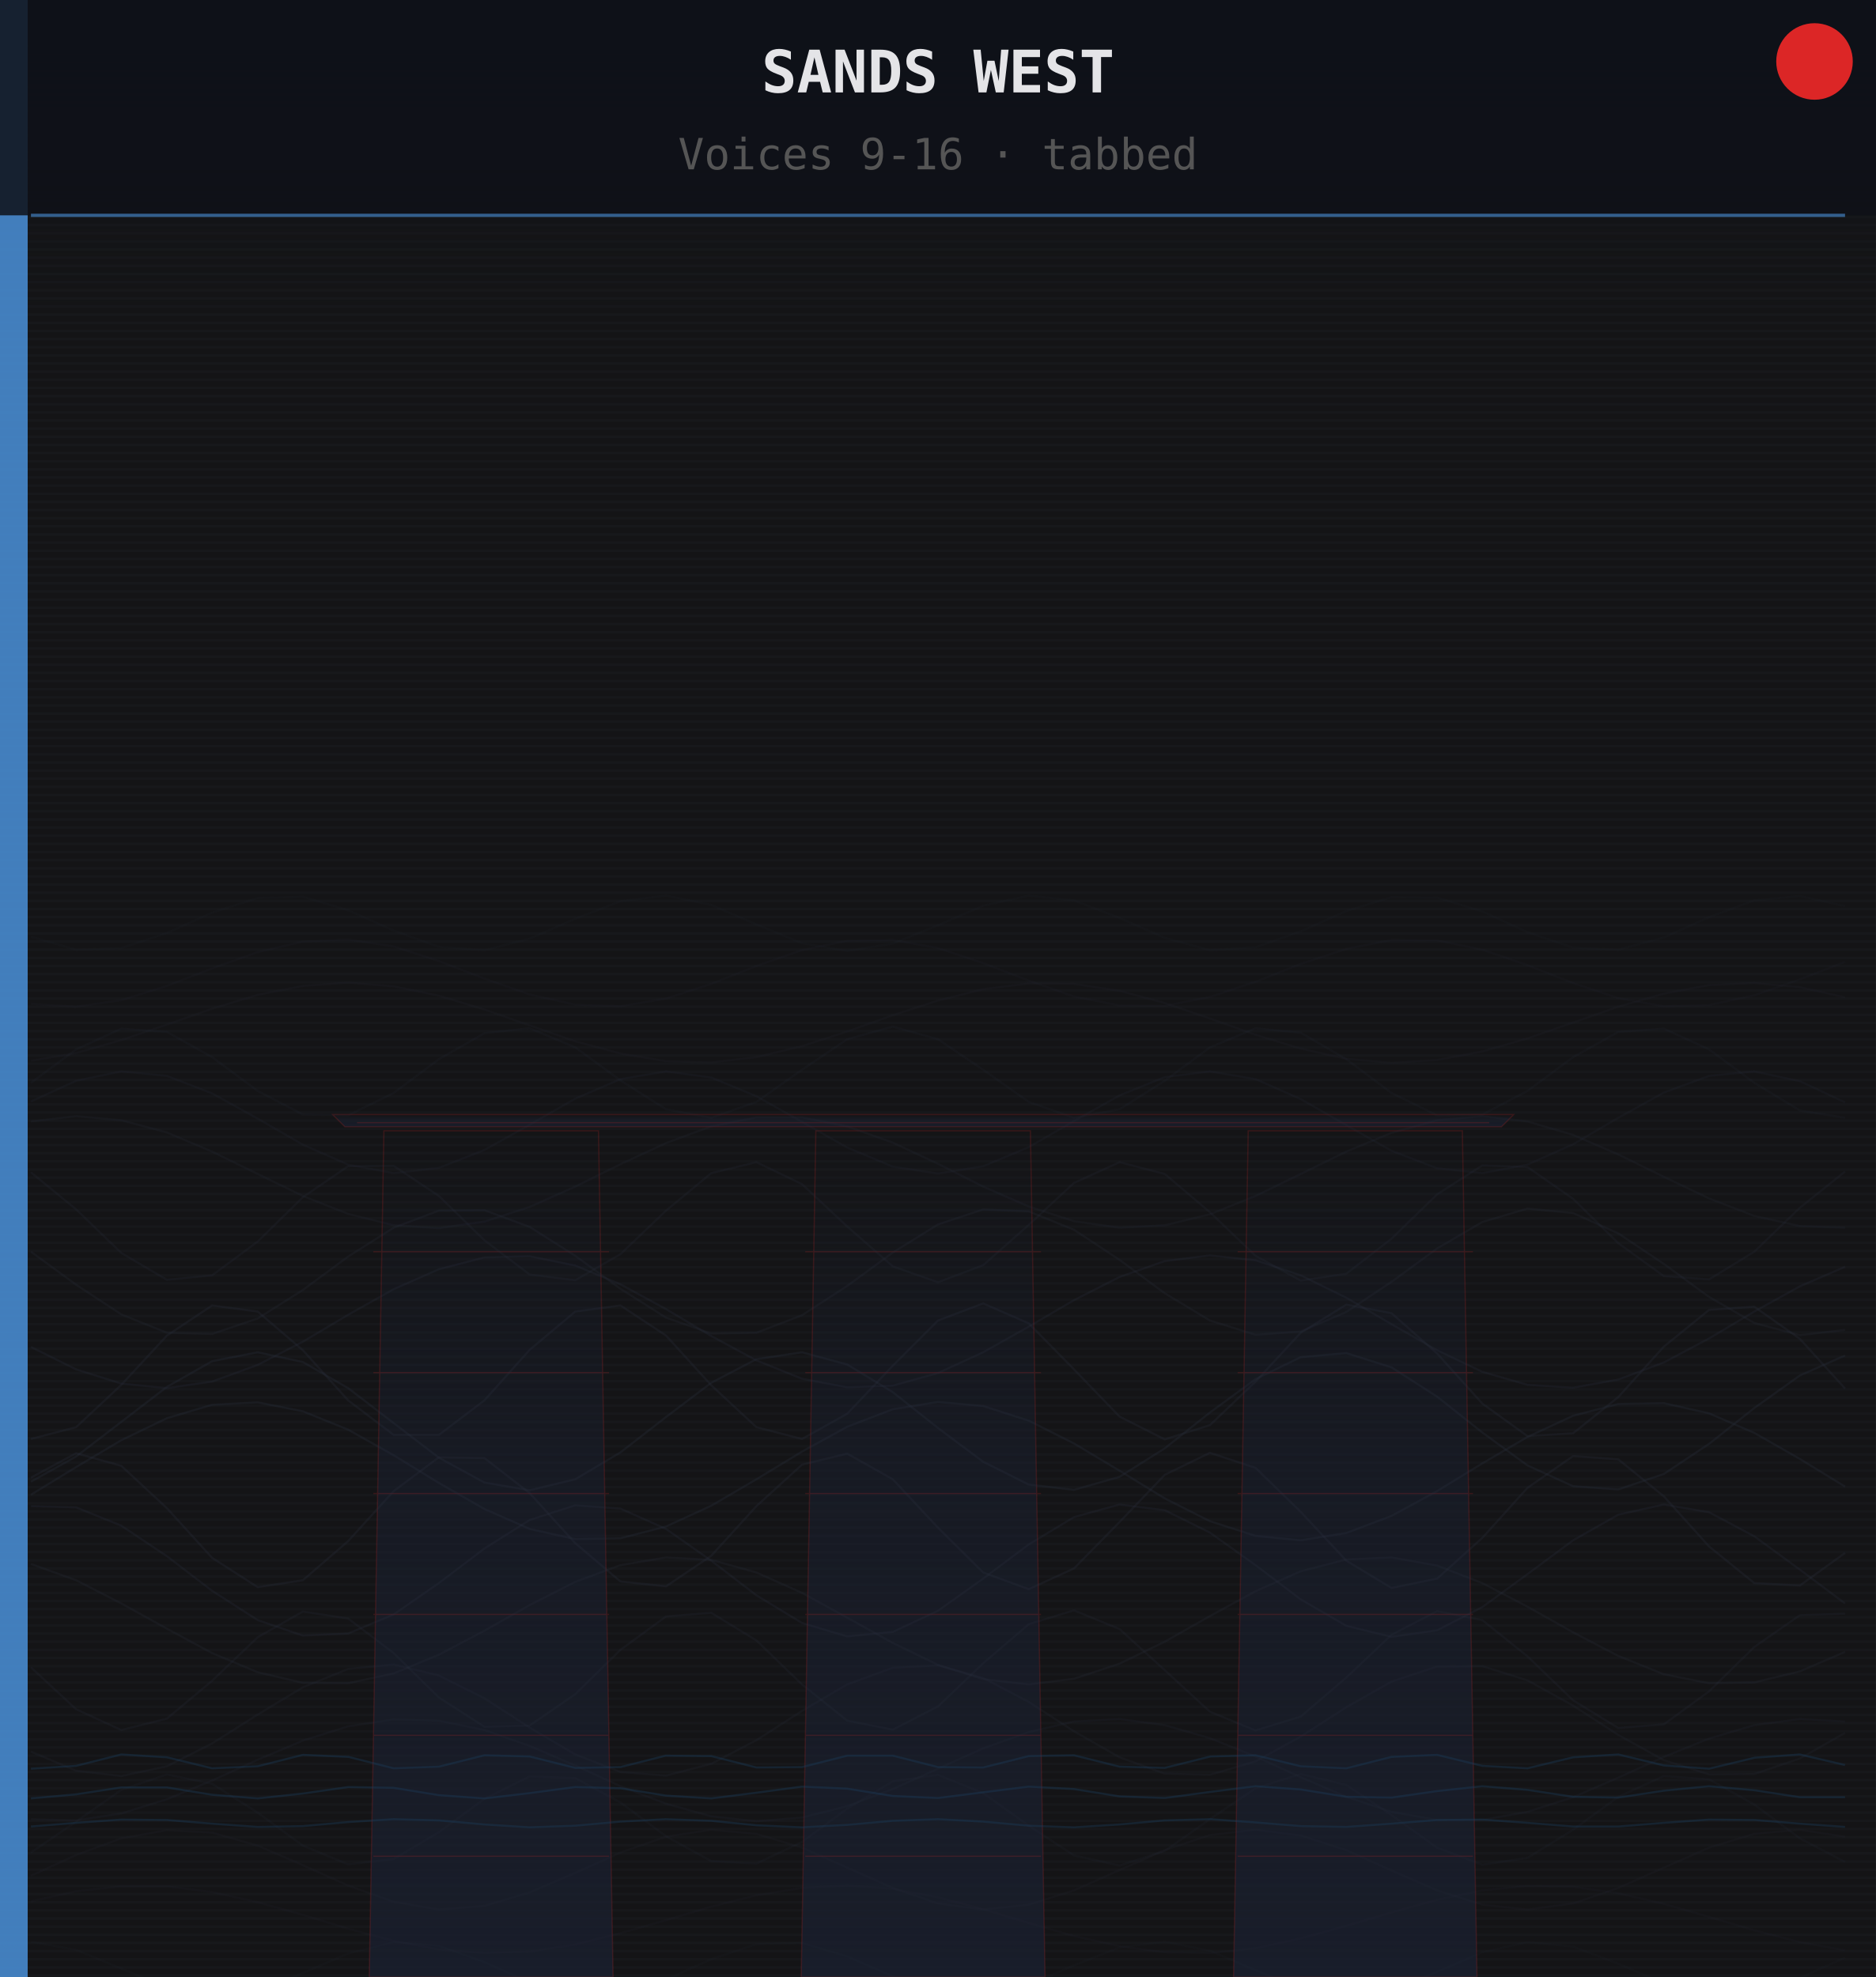
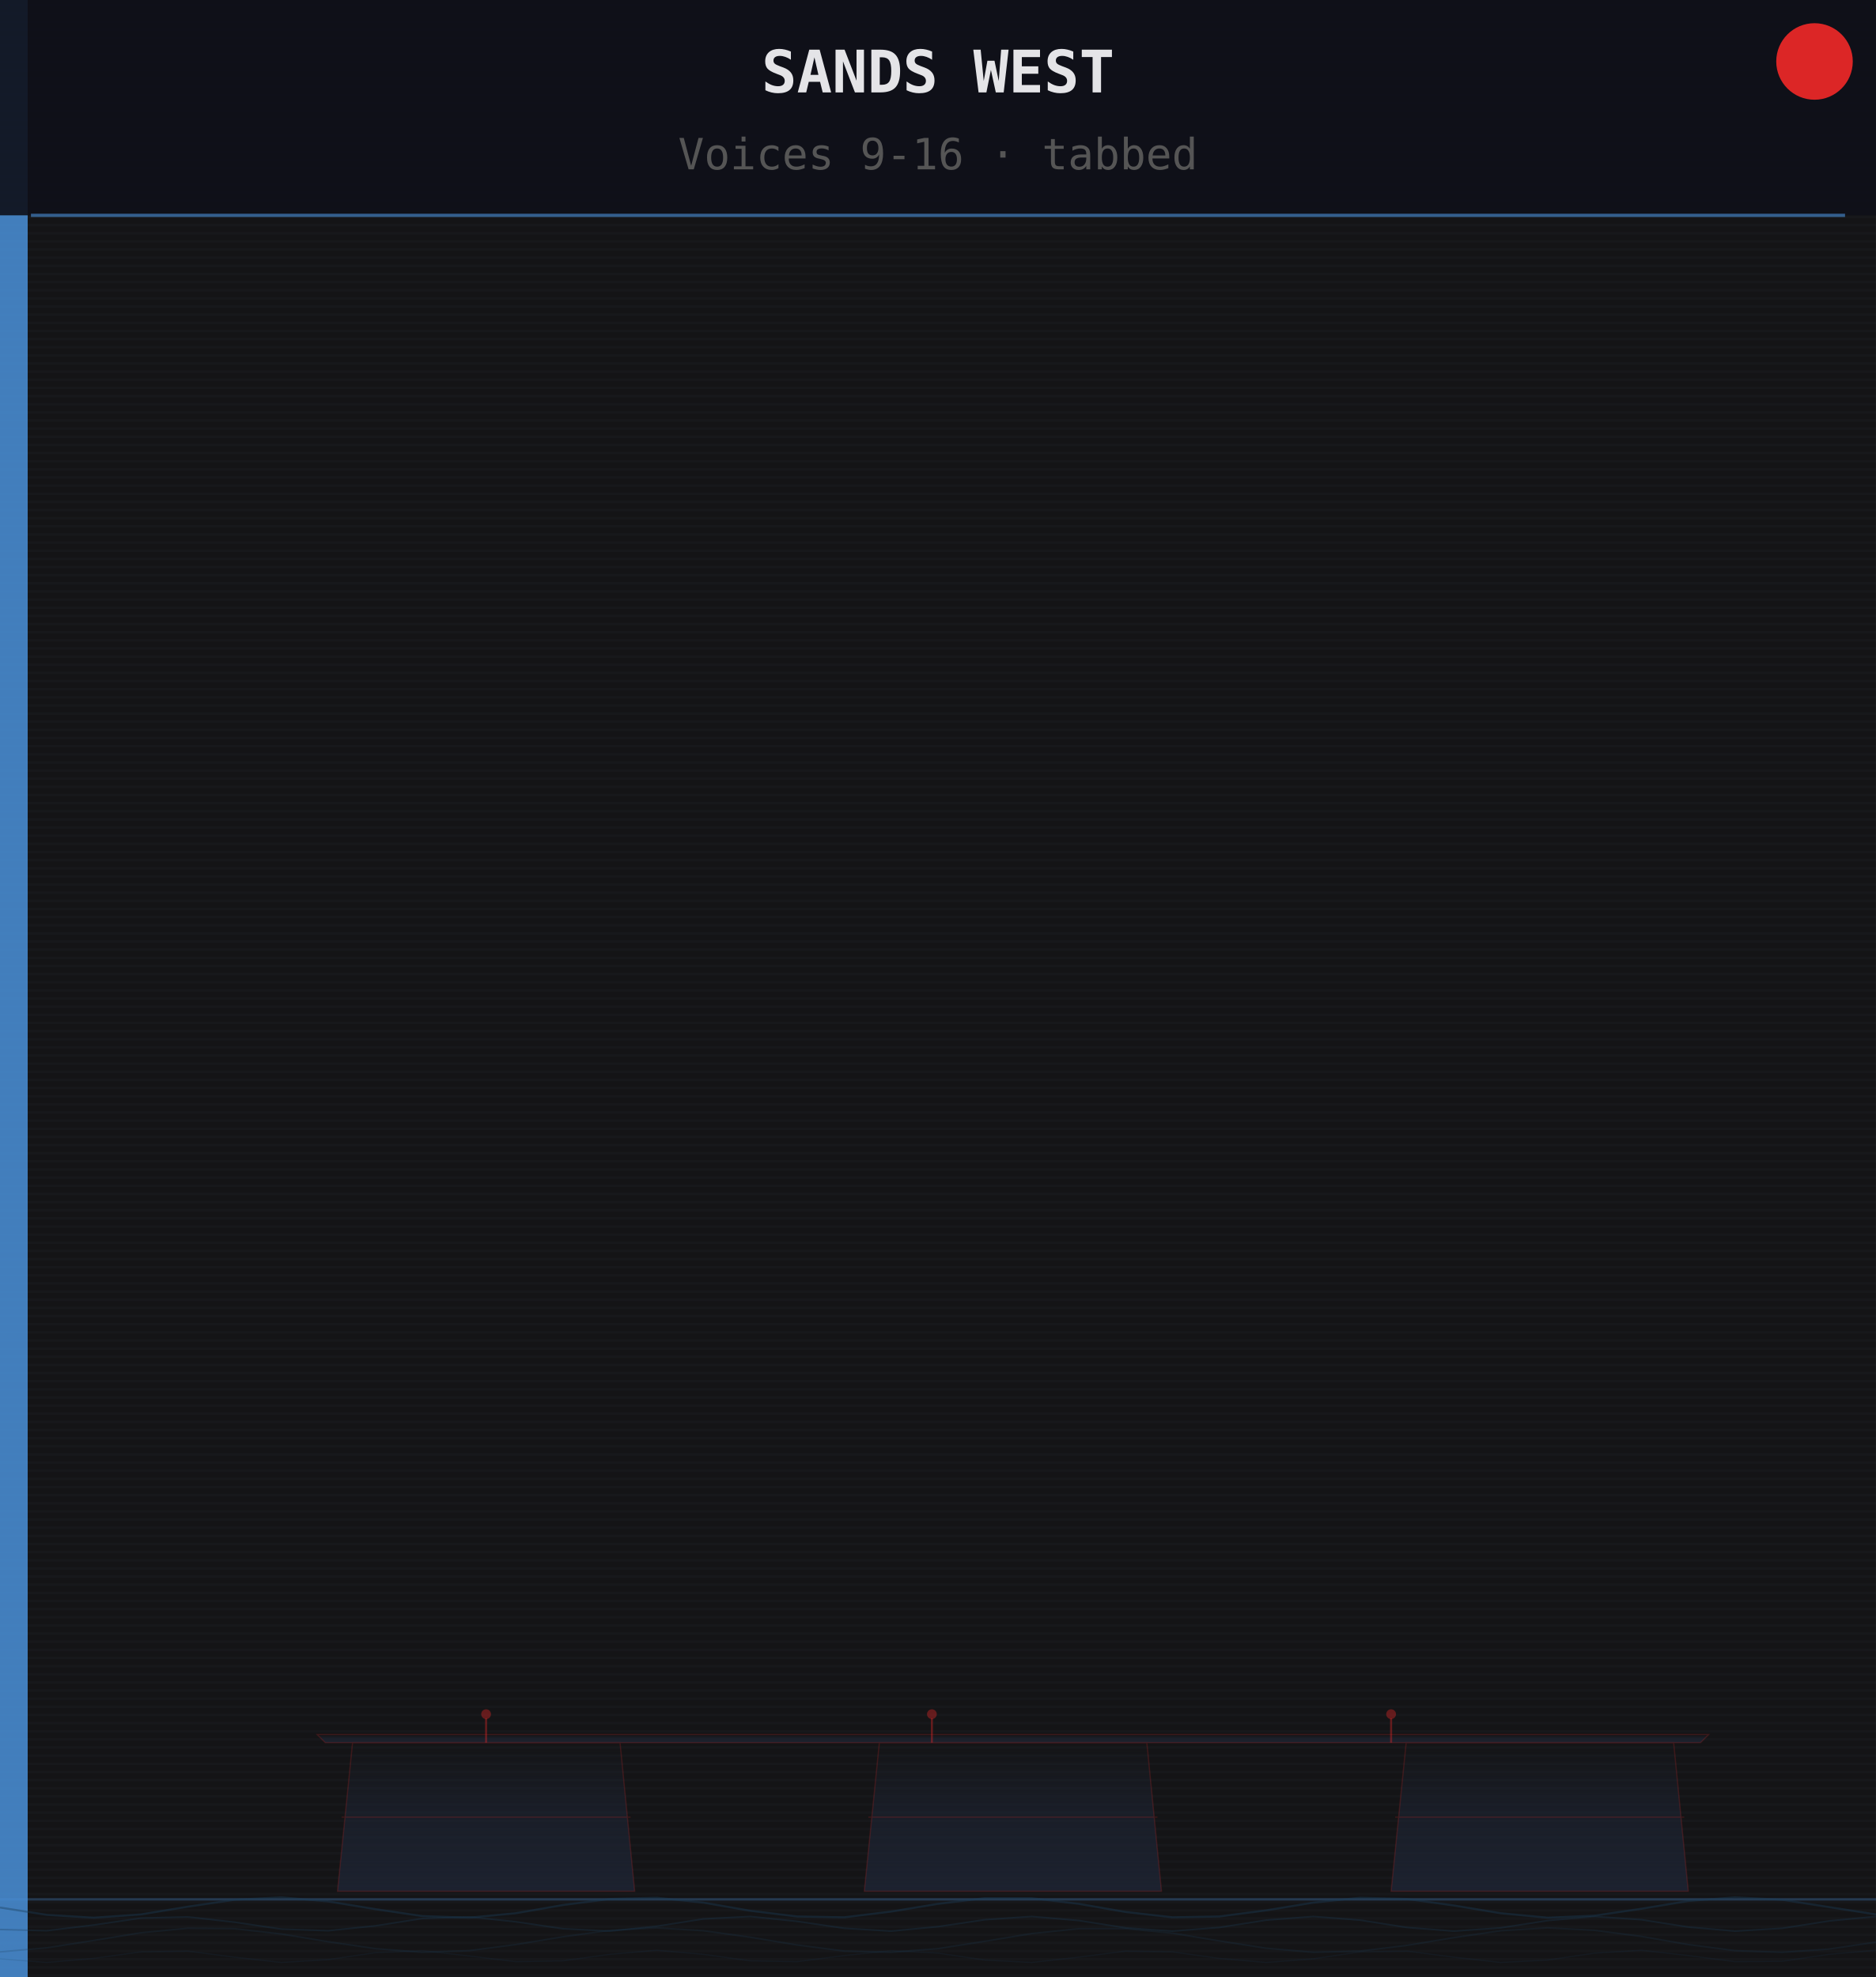
<svg xmlns="http://www.w3.org/2000/svg" width="460.8" height="485.67" viewBox="0 0 460.8 485.67">
  <defs>
    <pattern id="grain" x="0" y="0" width="460.8" height="2" patternUnits="userSpaceOnUse">
      <rect width="460.8" height="2" fill="#141416" />
      <rect y="1" width="460.8" height="0.6" fill="#1e2228" opacity="0.30" />
    </pattern>
-     <linearGradient id="skyG" x1="0" y1="0" x2="0" y2="1">
-       <stop offset="0%" stop-color="#0a1520" stop-opacity="0.70" />
-       <stop offset="40%" stop-color="#141416" stop-opacity="0.0" />
-     </linearGradient>
    <linearGradient id="mbsG" x1="0" y1="0" x2="0" y2="1">
-       <stop offset="0%" stop-color="#1a2030" stop-opacity="0.0" />
-       <stop offset="40%" stop-color="#1a2030" stop-opacity="0.50" />
-       <stop offset="100%" stop-color="#1a2030" stop-opacity="0.75" />
+       <stop offset="0%" stop-color="#1e2535" stop-opacity="0.0" />
+       <stop offset="45%" stop-color="#1e2535" stop-opacity="0.55" />
+       <stop offset="100%" stop-color="#1e2535" stop-opacity="0.80" />
    </linearGradient>
  </defs>
  <rect width="460.8" height="485.67" fill="url(#grain)" />
-   <rect x="0" y="0" width="460.8" height="207.9" fill="url(#skyG)" />
  <rect x="0" y="0" width="6.8" height="485.67" fill="#4a90d9" opacity="0.85" />
-   <g fill="url(#mbsG)" stroke="none">
-     <polygon points="94.3,277.8 147.0,277.8 150.6,485.7 90.7,485.7" />
-     <polygon points="200.4,277.8 253.1,277.8 256.7,485.7 196.8,485.7" />
-     <polygon points="306.6,277.8 359.2,277.8 362.8,485.7 303.0,485.7" />
-     <polygon points="84.7,276.8 368.8,276.8 371.8,273.8 81.7,273.8" />
-   </g>
-   <g fill="none" stroke="#dc2626" stroke-width="0.3" opacity="0.18">
-     <polygon points="94.3,277.8 147.0,277.8 150.6,485.7 90.7,485.7" />
-     <line x1="91.7" y1="456.0" x2="149.6" y2="456.0" />
-     <line x1="91.7" y1="426.3" x2="149.6" y2="426.3" />
-     <line x1="91.7" y1="396.6" x2="149.6" y2="396.6" />
-     <line x1="91.7" y1="366.9" x2="149.6" y2="366.9" />
-     <line x1="91.7" y1="337.2" x2="149.6" y2="337.2" />
-     <line x1="91.7" y1="307.5" x2="149.6" y2="307.5" />
-     <polygon points="200.4,277.8 253.1,277.8 256.7,485.7 196.8,485.7" />
-     <line x1="197.8" y1="456.0" x2="255.7" y2="456.0" />
-     <line x1="197.8" y1="426.3" x2="255.7" y2="426.3" />
-     <line x1="197.8" y1="396.6" x2="255.7" y2="396.6" />
-     <line x1="197.8" y1="366.9" x2="255.7" y2="366.9" />
-     <line x1="197.8" y1="337.2" x2="255.7" y2="337.2" />
-     <line x1="197.8" y1="307.5" x2="255.7" y2="307.5" />
-     <polygon points="306.6,277.8 359.2,277.8 362.8,485.7 303.0,485.7" />
-     <line x1="304.0" y1="456.0" x2="361.8" y2="456.0" />
-     <line x1="304.0" y1="426.3" x2="361.8" y2="426.3" />
-     <line x1="304.0" y1="396.6" x2="361.8" y2="396.6" />
-     <line x1="304.0" y1="366.9" x2="361.8" y2="366.9" />
-     <line x1="304.0" y1="337.2" x2="361.8" y2="337.2" />
-     <line x1="304.0" y1="307.5" x2="361.8" y2="307.5" />
-     <polygon points="84.7,276.8 368.8,276.8 371.8,273.8 81.7,273.8" />
-     <line x1="87.7" y1="275.8" x2="365.8" y2="275.8" />
-   </g>
-   <path d="M7.6,230.1 L18.7,233.3 L29.8,232.9 L41.0,229.2 L52.1,224.2 L63.3,220.6 L74.4,220.3 L85.5,223.6 L96.7,228.6 L107.8,232.6 L119.0,233.4 L130.1,230.6 L141.3,225.7 L152.4,221.4 L163.6,220.0 L174.7,222.3 L185.8,227.1 L197.0,231.7 L208.1,233.6 L219.3,231.8 L230.4,227.3 L241.5,222.5 L252.7,220.0 L263.8,221.2 L275.0,225.5 L286.1,230.4 L297.2,233.4 L308.4,232.7 L319.5,228.8 L330.7,223.8 L341.8,220.4 L353.0,220.5 L364.1,223.9 L375.2,229.0 L386.4,232.8 L397.5,233.3 L408.7,230.3 L419.8,225.3 L430.9,221.2 L442.1,220.1 L453.2,222.6" fill="none" stroke="#2a3040" stroke-width="0.5" opacity="0.08" />
-   <path d="M7.6,246.6 L18.7,247.3 L29.8,245.7 L41.0,242.2 L52.1,237.9 L63.3,233.9 L74.4,231.3 L85.5,230.8 L96.7,232.5 L107.8,236.1 L119.0,240.4 L130.1,244.3 L141.3,246.8 L152.4,247.2 L163.6,245.3 L174.7,241.7 L185.8,237.3 L197.0,233.4 L208.1,231.1 L219.3,230.9 L230.4,232.9 L241.5,236.6 L252.7,240.9 L263.8,244.8 L275.0,247.0 L286.1,247.1 L297.2,244.9 L308.4,241.2 L319.5,236.8 L330.7,233.1 L341.8,230.9 L353.0,231.0 L364.1,233.3 L375.2,237.1 L386.4,241.5 L397.5,245.2 L408.7,247.2 L419.8,246.9 L430.9,244.5 L442.1,240.6 L453.2,236.3" fill="none" stroke="#2a3040" stroke-width="0.5" opacity="0.09" />
-   <path d="M7.6,260.6 L18.7,258.7 L29.8,255.5 L41.0,251.7 L52.1,247.8 L63.3,244.4 L74.4,242.2 L85.5,241.4 L96.7,242.3 L107.8,244.6 L119.0,248.0 L130.1,251.9 L141.3,255.8 L152.4,258.8 L163.6,260.7 L174.7,261.0 L185.8,259.7 L197.0,257.0 L208.1,253.4 L219.3,249.4 L230.4,245.8 L241.5,243.0 L252.7,241.6 L263.8,241.7 L275.0,243.4 L286.1,246.4 L297.2,250.2 L308.4,254.2 L319.5,257.6 L330.7,260.1 L341.8,261.1 L353.0,260.4 L364.1,258.3 L375.2,255.1 L386.4,251.2 L397.5,247.3 L408.7,244.1 L419.8,242.0 L430.9,241.5 L442.1,242.5 L453.2,245.0" fill="none" stroke="#2a3040" stroke-width="0.5" opacity="0.11" />
-   <path d="M7.6,266.0 L18.7,257.8 L29.8,252.7 L41.0,253.5 L52.1,259.7 L63.3,268.0 L74.4,273.8 L85.5,274.0 L96.7,268.5 L107.8,260.2 L119.0,253.8 L130.1,252.6 L141.3,257.3 L152.4,265.4 L163.6,272.5 L174.7,274.6 L185.8,270.7 L197.0,262.8 L208.1,255.3 L219.3,252.2 L230.4,255.3 L241.5,262.8 L252.7,270.7 L263.8,274.6 L275.0,272.5 L286.1,265.5 L297.2,257.3 L308.4,252.6 L319.5,253.7 L330.7,260.2 L341.8,268.5 L353.0,274.0 L364.1,273.8 L375.2,268.0 L386.4,259.7 L397.5,253.5 L408.7,252.7 L419.8,257.8 L430.9,266.0 L442.1,272.8 L453.2,274.6" fill="none" stroke="#2a3040" stroke-width="0.5" opacity="0.13" />
-   <path d="M7.6,270.6 L18.7,265.5 L29.8,263.2 L41.0,264.3 L52.1,268.6 L63.3,274.8 L74.4,281.2 L85.5,286.1 L96.7,288.2 L107.8,286.9 L119.0,282.5 L130.1,276.3 L141.3,269.9 L152.4,265.1 L163.6,263.2 L174.7,264.7 L185.8,269.3 L197.0,275.6 L208.1,281.9 L219.3,286.6 L230.4,288.3 L241.5,286.5 L252.7,281.8 L263.8,275.4 L275.0,269.1 L286.1,264.6 L297.2,263.2 L308.4,265.1 L319.5,270.0 L330.7,276.4 L341.8,282.7 L353.0,287.0 L364.1,288.2 L375.2,286.1 L386.4,281.1 L397.5,274.6 L408.7,268.4 L419.8,264.3 L430.9,263.2 L442.1,265.6 L453.2,270.8" fill="none" stroke="#2a3040" stroke-width="0.5" opacity="0.15" />
-   <path d="M7.6,275.5 L18.7,274.2 L29.8,275.2 L41.0,278.2 L52.1,282.9 L63.3,288.4 L74.4,293.8 L85.5,298.2 L96.7,301.0 L107.8,301.7 L119.0,300.1 L130.1,296.5 L141.3,291.5 L152.4,286.0 L163.6,280.8 L174.7,276.7 L185.8,274.5 L197.0,274.5 L208.1,276.7 L219.3,280.7 L230.4,285.9 L241.5,291.5 L252.7,296.4 L263.8,300.0 L275.0,301.6 L286.1,301.0 L297.2,298.3 L308.4,293.8 L319.5,288.4 L330.7,282.9 L341.8,278.3 L353.0,275.2 L364.1,274.2 L375.2,275.5 L386.4,278.8 L397.5,283.6 L408.7,289.1 L419.8,294.4 L430.9,298.7 L442.1,301.2 L453.2,301.6" fill="none" stroke="#2a3040" stroke-width="0.5" opacity="0.17" />
-   <path d="M7.6,288.0 L18.7,297.1 L29.8,307.8 L41.0,314.4 L52.1,313.3 L63.3,305.0 L74.4,294.1 L85.5,286.5 L96.7,286.4 L107.8,293.8 L119.0,304.7 L130.1,313.1 L141.3,314.5 L152.4,308.1 L163.6,297.4 L174.7,288.2 L185.8,285.5 L197.0,290.9 L208.1,301.3 L219.3,311.1 L230.4,315.0 L241.5,310.8 L252.7,300.9 L263.8,290.6 L275.0,285.5 L286.1,288.4 L297.2,297.8 L308.4,308.5 L319.5,314.6 L330.7,312.9 L341.8,304.3 L353.0,293.4 L364.1,286.3 L375.2,286.7 L386.4,294.5 L397.5,305.4 L408.7,313.5 L419.8,314.3 L430.9,307.5 L442.1,296.7 L453.2,287.8" fill="none" stroke="#2a3040" stroke-width="0.5" opacity="0.19" />
-   <path d="M7.6,307.5 L18.7,315.6 L29.8,322.9 L41.0,327.4 L52.1,327.7 L63.3,323.9 L74.4,316.9 L85.5,308.7 L96.7,301.6 L107.8,297.4 L119.0,297.3 L130.1,301.4 L141.3,308.5 L152.4,316.6 L163.6,323.7 L174.7,327.6 L185.8,327.4 L197.0,323.1 L208.1,315.9 L219.3,307.7 L230.4,300.8 L241.5,297.1 L252.7,297.6 L263.8,302.1 L275.0,309.5 L286.1,317.7 L297.2,324.4 L308.4,327.9 L319.5,327.1 L330.7,322.3 L341.8,314.9 L353.0,306.7 L364.1,300.2 L375.2,296.9 L386.4,298.0 L397.5,303.0 L408.7,310.5 L419.8,318.6 L430.9,325.0 L442.1,328.0 L453.2,326.7" fill="none" stroke="#2a3040" stroke-width="0.5" opacity="0.21" />
-   <path d="M7.6,330.9 L18.7,336.4 L29.8,339.9 L41.0,341.0 L52.1,339.4 L63.3,335.3 L74.4,329.6 L85.5,323.0 L96.7,316.7 L107.8,311.8 L119.0,308.9 L130.1,308.6 L141.3,310.9 L152.4,315.5 L163.6,321.6 L174.7,328.2 L185.8,334.2 L197.0,338.7 L208.1,340.8 L219.3,340.4 L230.4,337.3 L241.5,332.2 L252.7,325.9 L263.8,319.4 L275.0,313.7 L286.1,309.8 L297.2,308.4 L308.4,309.6 L319.5,313.3 L330.7,318.8 L341.8,325.3 L353.0,331.7 L364.1,337.0 L375.2,340.2 L386.4,340.9 L397.5,338.9 L408.7,334.7 L419.8,328.8 L430.9,322.2 L442.1,316.0 L453.2,311.2" fill="none" stroke="#2a3040" stroke-width="0.5" opacity="0.23" />
-   <path d="M7.6,353.5 L18.7,350.6 L29.8,340.2 L41.0,328.1 L52.1,320.7 L63.3,322.2 L74.4,331.7 L85.5,344.0 L96.7,352.5 L107.8,352.5 L119.0,344.0 L130.1,331.6 L141.3,322.2 L152.4,320.7 L163.6,328.1 L174.7,340.3 L185.8,350.6 L197.0,353.5 L208.1,347.3 L219.3,335.5 L230.4,324.4 L241.5,320.2 L252.7,325.1 L263.8,336.4 L275.0,348.0 L286.1,353.6 L297.2,350.1 L308.4,339.4 L319.5,327.4 L330.7,320.5 L341.8,322.6 L353.0,332.5 L364.1,344.8 L375.2,352.8 L386.4,352.1 L397.5,343.2 L408.7,330.8 L419.8,321.8 L430.9,321.0 L442.1,328.9 L453.2,341.1" fill="none" stroke="#2a3040" stroke-width="0.5" opacity="0.25" />
-   <path d="M7.6,364.0 L18.7,357.8 L29.8,349.3 L41.0,340.7 L52.1,334.4 L63.3,332.2 L74.4,334.6 L85.5,341.0 L96.7,349.6 L107.8,358.1 L119.0,364.2 L130.1,366.1 L141.3,363.4 L152.4,356.8 L163.6,348.1 L174.7,339.7 L185.8,333.9 L197.0,332.2 L208.1,335.2 L219.3,342.0 L230.4,350.8 L241.5,359.1 L252.7,364.7 L263.8,366.0 L275.0,362.8 L286.1,355.8 L297.2,347.0 L308.4,338.8 L319.5,333.4 L330.7,332.4 L341.8,335.9 L353.0,343.1 L364.1,351.9 L375.2,360.0 L386.4,365.1 L397.5,365.9 L408.7,362.1 L419.8,354.7 L430.9,345.9 L442.1,337.9 L453.2,333.0" fill="none" stroke="#2a3040" stroke-width="0.5" opacity="0.27" />
-   <path d="M7.6,367.2 L18.7,360.4 L29.8,353.8 L41.0,348.4 L52.1,345.1 L63.3,344.5 L74.4,346.7 L85.5,351.2 L96.7,357.5 L107.8,364.3 L119.0,370.7 L130.1,375.6 L141.3,378.1 L152.4,377.9 L163.6,375.0 L174.7,369.9 L185.8,363.4 L197.0,356.6 L208.1,350.5 L219.3,346.2 L230.4,344.4 L241.5,345.4 L252.7,349.0 L263.8,354.6 L275.0,361.3 L286.1,368.1 L297.2,373.7 L308.4,377.3 L319.5,378.4 L330.7,376.6 L341.8,372.4 L353.0,366.3 L364.1,359.5 L375.2,353.0 L386.4,347.8 L397.5,344.9 L408.7,344.7 L419.8,347.2 L430.9,352.0 L442.1,358.4 L453.2,365.2" fill="none" stroke="#2a3040" stroke-width="0.5" opacity="0.27" />
-   <path d="M7.6,363.0 L18.7,357.0 L29.8,360.1 L41.0,370.5 L52.1,382.7 L63.3,389.9 L74.4,388.2 L85.5,378.6 L96.7,366.3 L107.8,358.0 L119.0,358.2 L130.1,366.8 L141.3,379.1 L152.4,388.5 L163.6,389.7 L174.7,382.2 L185.8,370.0 L197.0,359.8 L208.1,357.1 L219.3,363.4 L230.4,375.3 L241.5,386.3 L252.7,390.4 L263.8,385.3 L275.0,373.9 L286.1,362.3 L297.2,356.9 L308.4,360.6 L319.5,371.4 L330.7,383.4 L341.8,390.1 L353.0,387.8 L364.1,377.8 L375.2,365.5 L386.4,357.7 L397.5,358.5 L408.7,367.6 L419.8,379.9 L430.9,388.9 L442.1,389.5 L453.2,381.5" fill="none" stroke="#2a3040" stroke-width="0.5" opacity="0.25" />
-   <path d="M7.6,370.0 L18.7,370.3 L29.8,374.8 L41.0,382.3 L52.1,390.8 L63.3,398.0 L74.4,401.8 L85.5,401.3 L96.7,396.6 L107.8,388.9 L119.0,380.4 L130.1,373.4 L141.3,369.8 L152.4,370.6 L163.6,375.6 L174.7,383.4 L185.8,391.9 L197.0,398.7 L208.1,402.0 L219.3,400.9 L230.4,395.7 L241.5,387.8 L252.7,379.4 L263.8,372.7 L275.0,369.6 L286.1,371.0 L297.2,376.5 L308.4,384.5 L319.5,392.9 L330.7,399.4 L341.8,402.1 L353.0,400.5 L364.1,394.8 L375.2,386.7 L386.4,378.4 L397.5,372.1 L408.7,369.6 L419.8,371.5 L430.9,377.4 L442.1,385.6 L453.2,393.9" fill="none" stroke="#2a3040" stroke-width="0.5" opacity="0.23" />
-   <path d="M7.6,384.2 L18.7,388.2 L29.8,393.9 L41.0,400.1 L52.1,406.1 L63.3,410.8 L74.4,413.4 L85.5,413.5 L96.7,411.1 L107.8,406.5 L119.0,400.6 L130.1,394.3 L141.3,388.6 L152.4,384.5 L163.6,382.6 L174.7,383.2 L185.8,386.3 L197.0,391.3 L208.1,397.4 L219.3,403.6 L230.4,409.0 L241.5,412.5 L252.7,413.8 L263.8,412.4 L275.0,408.7 L286.1,403.3 L297.2,397.0 L308.4,390.9 L319.5,386.0 L330.7,383.1 L341.8,382.6 L353.0,384.6 L364.1,388.9 L375.2,394.7 L386.4,401.0 L397.5,406.8 L408.7,411.3 L419.8,413.5 L430.9,413.3 L442.1,410.6 L453.2,405.8" fill="none" stroke="#2a3040" stroke-width="0.5" opacity="0.21" />
-   <path d="M7.6,409.6 L18.7,419.9 L29.8,425.0 L41.0,422.2 L52.1,412.9 L63.3,402.2 L74.4,395.9 L85.5,397.6 L96.7,406.1 L107.8,417.0 L119.0,424.2 L130.1,423.9 L141.3,416.2 L152.4,405.3 L163.6,397.1 L174.7,396.2 L185.8,403.0 L197.0,413.8 L208.1,422.7 L219.3,424.9 L230.4,419.2 L241.5,408.6 L252.7,399.0 L263.8,395.6 L275.0,400.2 L286.1,410.3 L297.2,420.5 L308.4,425.1 L319.5,421.7 L330.7,412.1 L341.8,401.6 L353.0,395.8 L364.1,398.0 L375.2,406.9 L386.4,417.7 L397.5,424.5 L408.7,423.6 L419.8,415.5 L430.9,404.6 L442.1,396.8 L453.2,396.4" fill="none" stroke="#2a3040" stroke-width="0.5" opacity="0.19" />
-   <path d="M7.6,430.3 L18.7,435.0 L29.8,436.3 L41.0,433.9 L52.1,428.3 L63.3,421.2 L74.4,414.5 L85.5,410.0 L96.7,408.9 L107.8,411.6 L119.0,417.2 L130.1,424.4 L141.3,431.0 L152.4,435.3 L163.6,436.2 L174.7,433.3 L185.8,427.5 L197.0,420.3 L208.1,413.8 L219.3,409.7 L230.4,409.1 L241.5,412.2 L252.7,418.1 L263.8,425.3 L275.0,431.7 L286.1,435.7 L297.2,436.0 L308.4,432.7 L319.5,426.6 L330.7,419.4 L341.8,413.1 L353.0,409.4 L364.1,409.3 L375.2,412.8 L386.4,419.0 L397.5,426.2 L408.7,432.4 L419.8,435.9 L430.9,435.8 L442.1,432.0 L453.2,425.7" fill="none" stroke="#2a3040" stroke-width="0.5" opacity="0.17" />
-   <path d="M7.6,446.9 L18.7,447.2 L29.8,445.5 L41.0,442.0 L52.1,437.4 L63.3,432.3 L74.4,427.6 L85.5,424.1 L96.7,422.4 L107.8,422.7 L119.0,425.0 L130.1,428.9 L141.3,433.7 L152.4,438.8 L163.6,443.1 L174.7,446.2 L185.8,447.4 L197.0,446.5 L208.1,443.7 L219.3,439.5 L230.4,434.5 L241.5,429.5 L252.7,425.5 L263.8,422.9 L275.0,422.3 L286.1,423.8 L297.2,427.0 L308.4,431.5 L319.5,436.6 L330.7,441.4 L341.8,445.1 L353.0,447.1 L364.1,447.1 L375.2,445.1 L386.4,441.5 L397.5,436.7 L408.7,431.6 L419.8,427.1 L430.9,423.8 L442.1,422.3 L453.2,422.9" fill="none" stroke="#2a3040" stroke-width="0.5" opacity="0.15" />
-   <path d="M7.6,455.1 L18.7,447.5 L29.8,439.7 L41.0,435.9 L52.1,438.2 L63.3,445.3 L74.4,453.4 L85.5,458.0 L96.7,456.7 L107.8,450.1 L119.0,441.9 L130.1,436.4 L141.3,436.8 L152.4,442.8 L163.6,451.1 L174.7,457.2 L185.8,457.8 L197.0,452.5 L208.1,444.3 L219.3,437.6 L230.4,436.0 L241.5,440.5 L252.7,448.5 L263.8,455.8 L275.0,458.3 L286.1,454.7 L297.2,446.9 L308.4,439.3 L319.5,435.8 L330.7,438.5 L341.8,445.9 L353.0,453.9 L364.1,458.1 L375.2,456.4 L386.4,449.5 L397.5,441.4 L408.7,436.3 L419.8,437.1 L430.9,443.3 L442.1,451.6 L453.2,457.4" fill="none" stroke="#2a3040" stroke-width="0.5" opacity="0.13" />
-   <path d="M7.6,460.8 L18.7,455.7 L29.8,451.6 L41.0,449.6 L52.1,450.2 L63.3,453.4 L74.4,458.2 L85.5,463.2 L96.7,467.2 L107.8,469.1 L119.0,468.2 L130.1,464.9 L141.3,460.1 L152.4,455.1 L163.6,451.2 L174.7,449.5 L185.8,450.5 L197.0,453.9 L208.1,458.8 L219.3,463.8 L230.4,467.6 L241.5,469.1 L252.7,467.9 L263.8,464.4 L275.0,459.4 L286.1,454.5 L297.2,450.8 L308.4,449.5 L319.5,450.9 L330.7,454.5 L341.8,459.5 L353.0,464.4 L364.1,467.9 L375.2,469.1 L386.4,467.6 L397.5,463.8 L408.7,458.8 L419.8,453.9 L430.9,450.5 L442.1,449.5 L453.2,451.2" fill="none" stroke="#2a3040" stroke-width="0.5" opacity="0.11" />
-   <path d="M7.6,467.1 L18.7,464.6 L29.8,463.4 L41.0,463.4 L52.1,464.8 L63.3,467.3 L74.4,470.4 L85.5,473.8 L96.7,476.8 L107.8,478.9 L119.0,479.8 L130.1,479.4 L141.3,477.7 L152.4,474.9 L163.6,471.7 L174.7,468.4 L185.8,465.6 L197.0,463.8 L208.1,463.2 L219.3,464.0 L230.4,466.1 L241.5,469.0 L252.7,472.4 L263.8,475.6 L275.0,478.1 L286.1,479.6 L297.2,479.8 L308.4,478.6 L319.5,476.2 L330.7,473.1 L341.8,469.8 L353.0,466.7 L364.1,464.4 L375.2,463.3 L386.4,463.5 L397.5,465.1 L408.7,467.7 L419.8,470.9 L430.9,474.2 L442.1,477.1 L453.2,479.1" fill="none" stroke="#2a3040" stroke-width="0.5" opacity="0.09" />
-   <path d="M7.6,477.0 L18.7,479.0 L29.8,483.6 L41.0,488.3 L52.1,490.6 L63.3,489.1 L74.4,484.7 L85.5,479.9 L96.7,477.1 L107.8,478.0 L119.0,482.0 L130.1,487.0 L141.3,490.2 L152.4,489.9 L163.6,486.3 L174.7,481.3 L185.8,477.6 L197.0,477.3 L208.1,480.6 L219.3,485.5 L230.4,489.6 L241.5,490.4 L252.7,487.7 L263.8,482.8 L275.0,478.4 L286.1,477.0 L297.2,479.2 L308.4,484.0 L319.5,488.6 L330.7,490.6 L341.8,488.9 L353.0,484.4 L364.1,479.6 L375.2,477.1 L386.4,478.2 L397.5,482.4 L408.7,487.3 L419.8,490.3 L430.9,489.8 L442.1,485.9 L453.2,480.9" fill="none" stroke="#2a3040" stroke-width="0.5" opacity="0.08" />
-   <g stroke="#1a4060" stroke-width="0.5" opacity="0.35">
-     <path d="M7.6,434.5 L18.7,433.8 L29.8,431.0 L41.0,431.7 L52.1,434.4 L63.3,433.9 L74.4,431.1 L85.6,431.6 L96.7,434.4 L107.8,434.0 L119.0,431.2 L130.1,431.5 L141.3,434.3 L152.4,434.1 L163.5,431.3 L174.7,431.4 L185.8,434.2 L197.0,434.1 L208.1,431.3 L219.3,431.3 L230.4,434.1 L241.5,434.2 L252.7,431.4 L263.8,431.2 L275.0,434.0 L286.1,434.3 L297.3,431.5 L308.4,431.2 L319.5,433.9 L330.7,434.4 L341.8,431.6 L353.0,431.1 L364.1,433.8 L375.2,434.4 L386.4,431.7 L397.5,431.0 L408.7,433.7 L419.8,434.5 L431.0,431.8 L442.1,431.0 L453.2,433.6" fill="none" />
-     <path d="M7.6,441.8 L18.7,440.8 L29.8,439.1 L41.0,439.1 L52.1,440.9 L63.3,441.8 L74.4,440.6 L85.6,439.0 L96.7,439.2 L107.8,441.0 L119.0,441.8 L130.1,440.5 L141.3,439.0 L152.4,439.3 L163.5,441.1 L174.7,441.8 L185.8,440.4 L197.0,438.9 L208.1,439.4 L219.3,441.2 L230.4,441.7 L241.5,440.3 L252.7,438.9 L263.8,439.5 L275.0,441.3 L286.1,441.7 L297.3,440.2 L308.4,438.8 L319.5,439.6 L330.7,441.4 L341.8,441.6 L353.0,440.0 L364.1,438.8 L375.2,439.7 L386.4,441.4 L397.5,441.6 L408.7,439.9 L419.8,438.8 L431.0,439.8 L442.1,441.5 L453.2,441.5" fill="none" />
-     <path d="M7.6,448.7 L18.7,447.8 L29.8,447.0 L41.0,447.1 L52.1,448.0 L63.3,448.8 L74.4,448.6 L85.6,447.6 L96.7,446.9 L107.8,447.2 L119.0,448.2 L130.1,448.9 L141.3,448.5 L152.4,447.5 L163.5,446.9 L174.7,447.3 L185.8,448.4 L197.0,448.9 L208.1,448.3 L219.3,447.3 L230.4,446.9 L241.5,447.5 L252.7,448.5 L263.8,448.9 L275.0,448.2 L286.1,447.2 L297.3,446.9 L308.4,447.7 L319.5,448.6 L330.7,448.8 L341.8,448.0 L353.0,447.1 L364.1,447.0 L375.2,447.8 L386.4,448.7 L397.5,448.7 L408.7,447.8 L419.8,447.0 L431.0,447.1 L442.1,448.0 L453.2,448.8" fill="none" />
-   </g>
-   <rect x="0" y="0" width="460.8" height="52.9" fill="#0e1018" opacity="0.85" />
+   <rect x="0" y="0" width="460.8" height="52.9" fill="#0e1018" opacity="0.90" />
  <text x="230.4" y="22.7" font-size="14.4" font-family="monospace" text-anchor="middle" fill="#e4e4e7" font-weight="bold">SANDS WEST</text>
  <text x="230.4" y="41.6" font-size="10.6" font-family="monospace" text-anchor="middle" fill="#555">Voices 9-16 · tabbed</text>
  <line x1="7.6" y1="52.9" x2="453.2" y2="52.9" stroke="#4a90d9" stroke-width="0.8" opacity="0.60" />
+   <line x1="0" y1="466.6" x2="460.8" y2="466.6" stroke="#4a90d9" stroke-width="0.6" opacity="0.30" />
+   <g fill="url(#mbsG)" stroke="none">
+     <polygon points="86.6,428.1 152.3,428.1 155.9,464.6 82.9,464.6" />
+     <polygon points="216.0,428.1 281.7,428.1 285.3,464.6 212.3,464.6" />
+     <polygon points="345.4,428.1 411.1,428.1 414.7,464.6 341.7,464.6" />
+     <polygon points="79.9,428.1 417.7,428.1 419.7,426.1 77.9,426.1" />
+   </g>
+   <g fill="none" stroke="#dc2626" stroke-width="0.3" opacity="0.20">
+     <polygon points="86.6,428.1 152.3,428.1 155.9,464.6 82.9,464.6" />
+     <line x1="83.9" y1="446.4" x2="154.9" y2="446.4" />
+     <polygon points="216.0,428.1 281.7,428.1 285.3,464.6 212.3,464.6" />
+     <line x1="213.3" y1="446.4" x2="284.3" y2="446.4" />
+     <polygon points="345.4,428.1 411.1,428.1 414.7,464.6 341.7,464.6" />
+     <line x1="342.7" y1="446.4" x2="413.7" y2="446.4" />
+     <polygon points="79.9,428.1 417.7,428.1 419.7,426.1 77.9,426.1" />
+   </g>
+   <line x1="119.4" y1="428.1" x2="119.4" y2="422.1" stroke="#dc2626" stroke-width="0.5" opacity="0.40" />
+   <circle cx="119.4" cy="421.1" r="1.2" fill="#dc2626" opacity="0.40" />
+   <line x1="228.9" y1="428.1" x2="228.9" y2="422.1" stroke="#dc2626" stroke-width="0.5" opacity="0.40" />
+   <circle cx="228.9" cy="421.1" r="1.2" fill="#dc2626" opacity="0.40" />
+   <line x1="341.7" y1="428.1" x2="341.7" y2="422.1" stroke="#dc2626" stroke-width="0.5" opacity="0.40" />
+   <circle cx="341.7" cy="421.1" r="1.2" fill="#dc2626" opacity="0.40" />
+   <g fill="none" stroke="#1a3c58">
+     <path d="M0.0,468.6 L11.5,470.4 L23.0,471.1 L34.6,470.3 L46.1,468.4 L57.6,466.7 L69.1,466.1 L80.6,467.1 L92.2,469.0 L103.7,470.7 L115.2,471.1 L126.7,470.0 L138.2,468.0 L149.8,466.5 L161.3,466.2 L172.8,467.4 L184.3,469.4 L195.8,470.8 L207.4,471.0 L218.9,469.6 L230.4,467.7 L241.9,466.3 L253.4,466.3 L265.0,467.7 L276.5,469.7 L288.0,471.0 L299.5,470.8 L311.0,469.3 L322.6,467.4 L334.1,466.2 L345.6,466.5 L357.1,468.1 L368.6,470.0 L380.2,471.1 L391.7,470.6 L403.2,468.9 L414.7,467.0 L426.2,466.1 L437.8,466.7 L449.3,468.5 L460.8,470.3" stroke-width="0.5" opacity="0.4" />
+     <path d="M0.0,474.0 L11.5,474.3 L23.0,472.9 L34.6,471.2 L46.1,470.9 L57.6,472.2 L69.1,473.9 L80.6,474.3 L92.2,473.1 L103.7,471.3 L115.2,470.9 L126.7,472.1 L138.2,473.8 L149.8,474.4 L161.3,473.2 L172.8,471.4 L184.3,470.8 L195.8,472.0 L207.4,473.7 L218.9,474.4 L230.4,473.3 L241.9,471.6 L253.4,470.8 L265.0,471.8 L276.5,473.6 L288.0,474.4 L299.5,473.5 L311.0,471.7 L322.6,470.8 L334.1,471.7 L345.6,473.5 L357.1,474.4 L368.6,473.6 L380.2,471.8 L391.7,470.8 L403.2,471.6 L414.7,473.4 L426.2,474.4 L437.8,473.7 L449.3,471.9 L460.8,470.8" stroke-width="0.4" opacity="0.3" />
+     <path d="M0.0,479.5 L11.5,478.5 L23.0,476.7 L34.6,474.8 L46.1,473.7 L57.6,473.8 L69.1,475.1 L80.6,477.0 L92.2,478.7 L103.7,479.6 L115.2,479.2 L126.7,477.7 L138.2,475.8 L149.8,474.2 L161.3,473.6 L172.8,474.3 L184.3,475.9 L195.8,477.8 L207.4,479.3 L218.9,479.6 L230.4,478.7 L241.9,476.9 L253.4,475.0 L265.0,473.8 L276.5,473.8 L288.0,474.9 L299.5,476.8 L311.0,478.6 L322.6,479.6 L334.1,479.3 L345.6,477.9 L357.1,476.0 L368.6,474.3 L380.2,473.6 L391.7,474.2 L403.2,475.7 L414.7,477.7 L426.2,479.2 L437.8,479.6 L449.3,478.8 L460.8,477.1" stroke-width="0.4" opacity="0.22" />
+     <path d="M0.0,481.2 L11.5,482.1 L23.0,481.1 L34.6,479.5 L46.1,479.3 L57.6,480.8 L69.1,482.1 L80.6,481.4 L92.2,479.7 L103.7,479.2 L115.2,480.5 L126.7,481.9 L138.2,481.7 L149.8,480.1 L161.3,479.1 L172.8,480.1 L184.3,481.7 L195.8,481.9 L207.4,480.4 L218.9,479.2 L230.4,479.8 L241.9,481.5 L253.4,482.1 L265.0,480.8 L276.5,479.3 L288.0,479.5 L299.5,481.1 L311.0,482.1 L322.6,481.2 L334.1,479.5 L345.6,479.3 L357.1,480.8 L368.6,482.1 L380.2,481.5 L391.7,479.8 L403.2,479.1 L414.7,480.4 L426.2,481.9 L437.8,481.8 L449.3,480.1 L460.8,479.1" stroke-width="0.3" opacity="0.16" />
+   </g>
  <circle cx="445.7" cy="15.1" r="9.4" fill="#dc2626" />
</svg>
